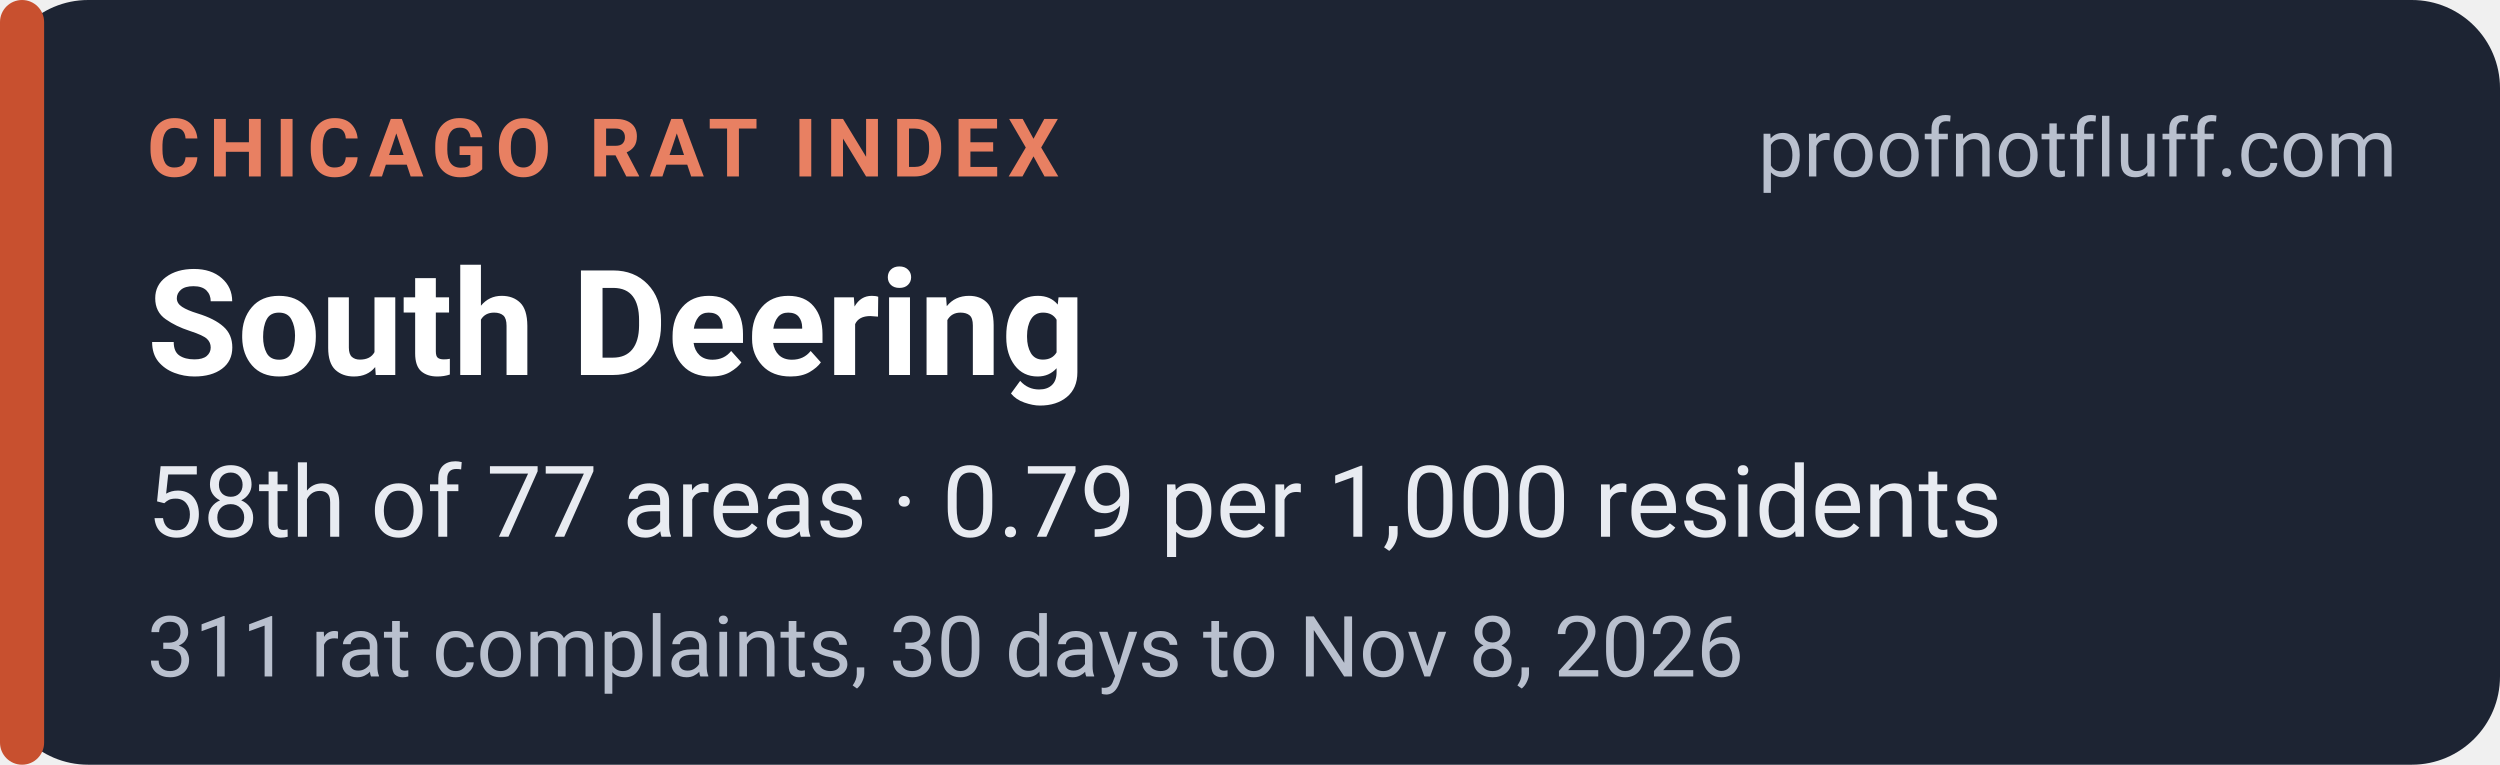
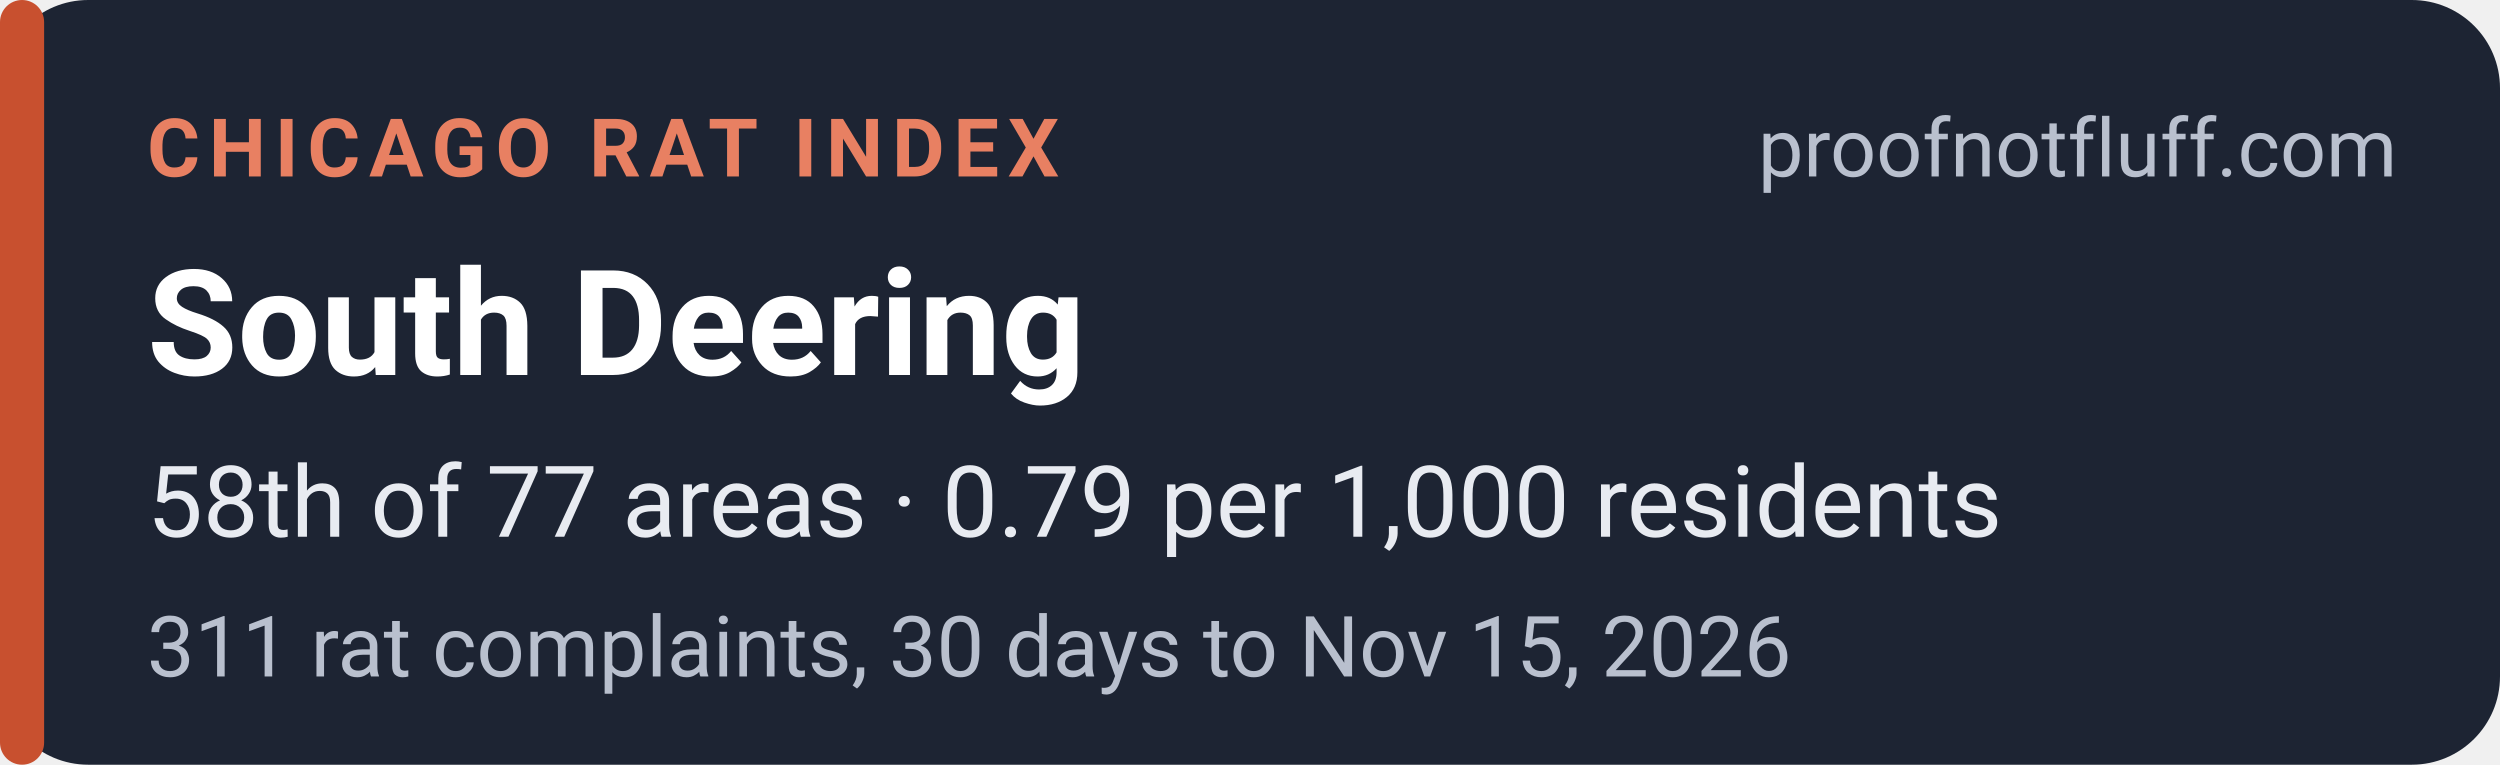
<svg xmlns="http://www.w3.org/2000/svg" width="340" height="104" viewBox="0 0 340 104" role="img" aria-labelledby="t d">
  <rect width="340" height="104" rx="12" fill="#1d2433" />
  <rect x="0" y="0" width="6" height="104" rx="3" fill="#c8502f" />
  <g font-family="system-ui,-apple-system,'Segoe UI',Roboto,Helvetica,Arial,sans-serif">
    <text x="20" y="24" font-size="11" font-weight="700" letter-spacing="1.2" fill="#e88062">CHICAGO RAT INDEX</text>
    <text x="326" y="24" font-size="11" fill="#b9c0ce" text-anchor="end">proofnotfluff.com</text>
    <text x="20" y="51" font-size="20" font-weight="700" fill="#ffffff">South Deering</text>
    <text x="20" y="73" font-size="13.5" fill="#e8ebf1">58th of 77 areas · 0.79 per 1,000 residents</text>
-     <text x="20" y="92" font-size="11.5" fill="#b9c0ce">311 rat complaints, 30 days to Nov 8, 2026</text>
+     <text x="20" y="92" font-size="11.5" fill="#b9c0ce">311 rat complaints, 30 days to Nov 15, 2026</text>
  </g>
</svg>
